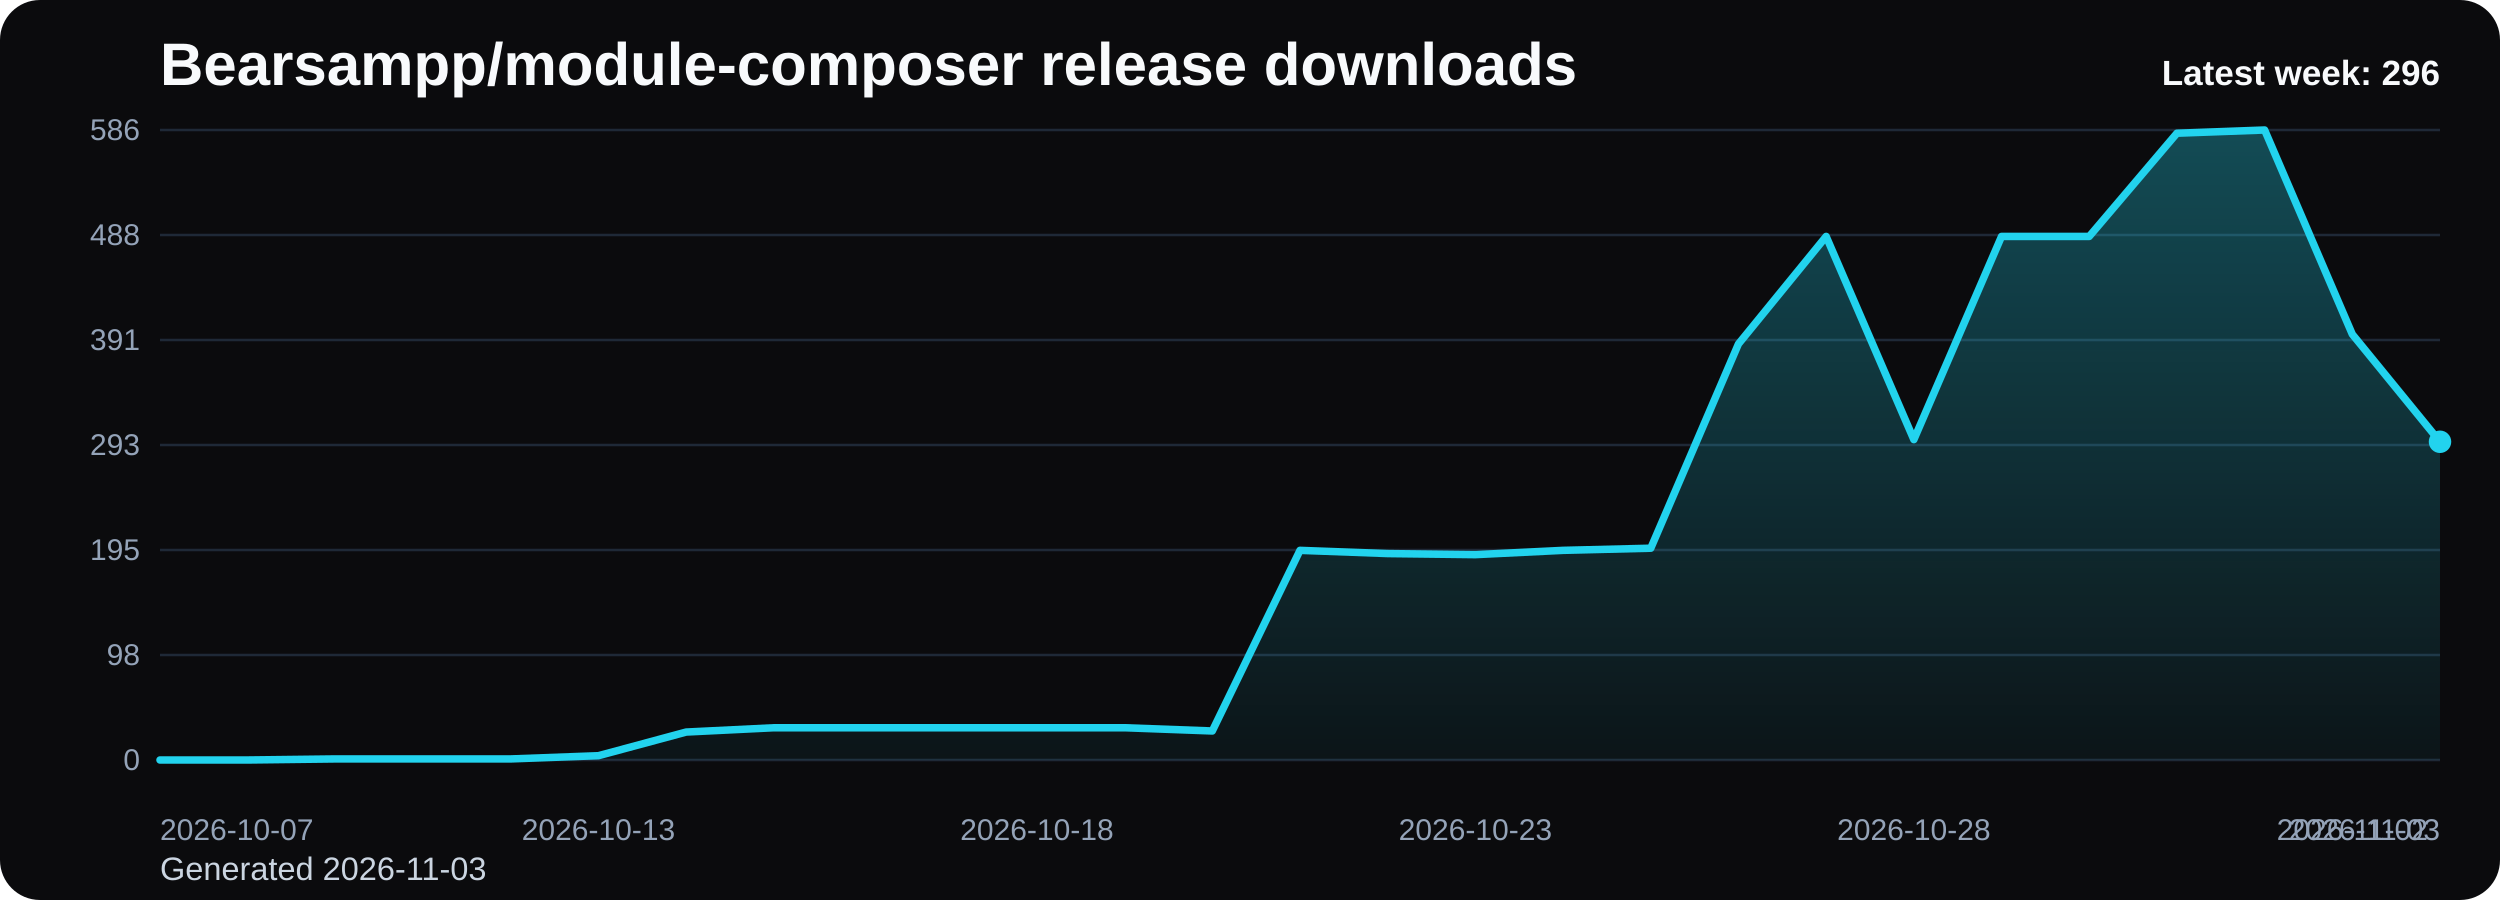
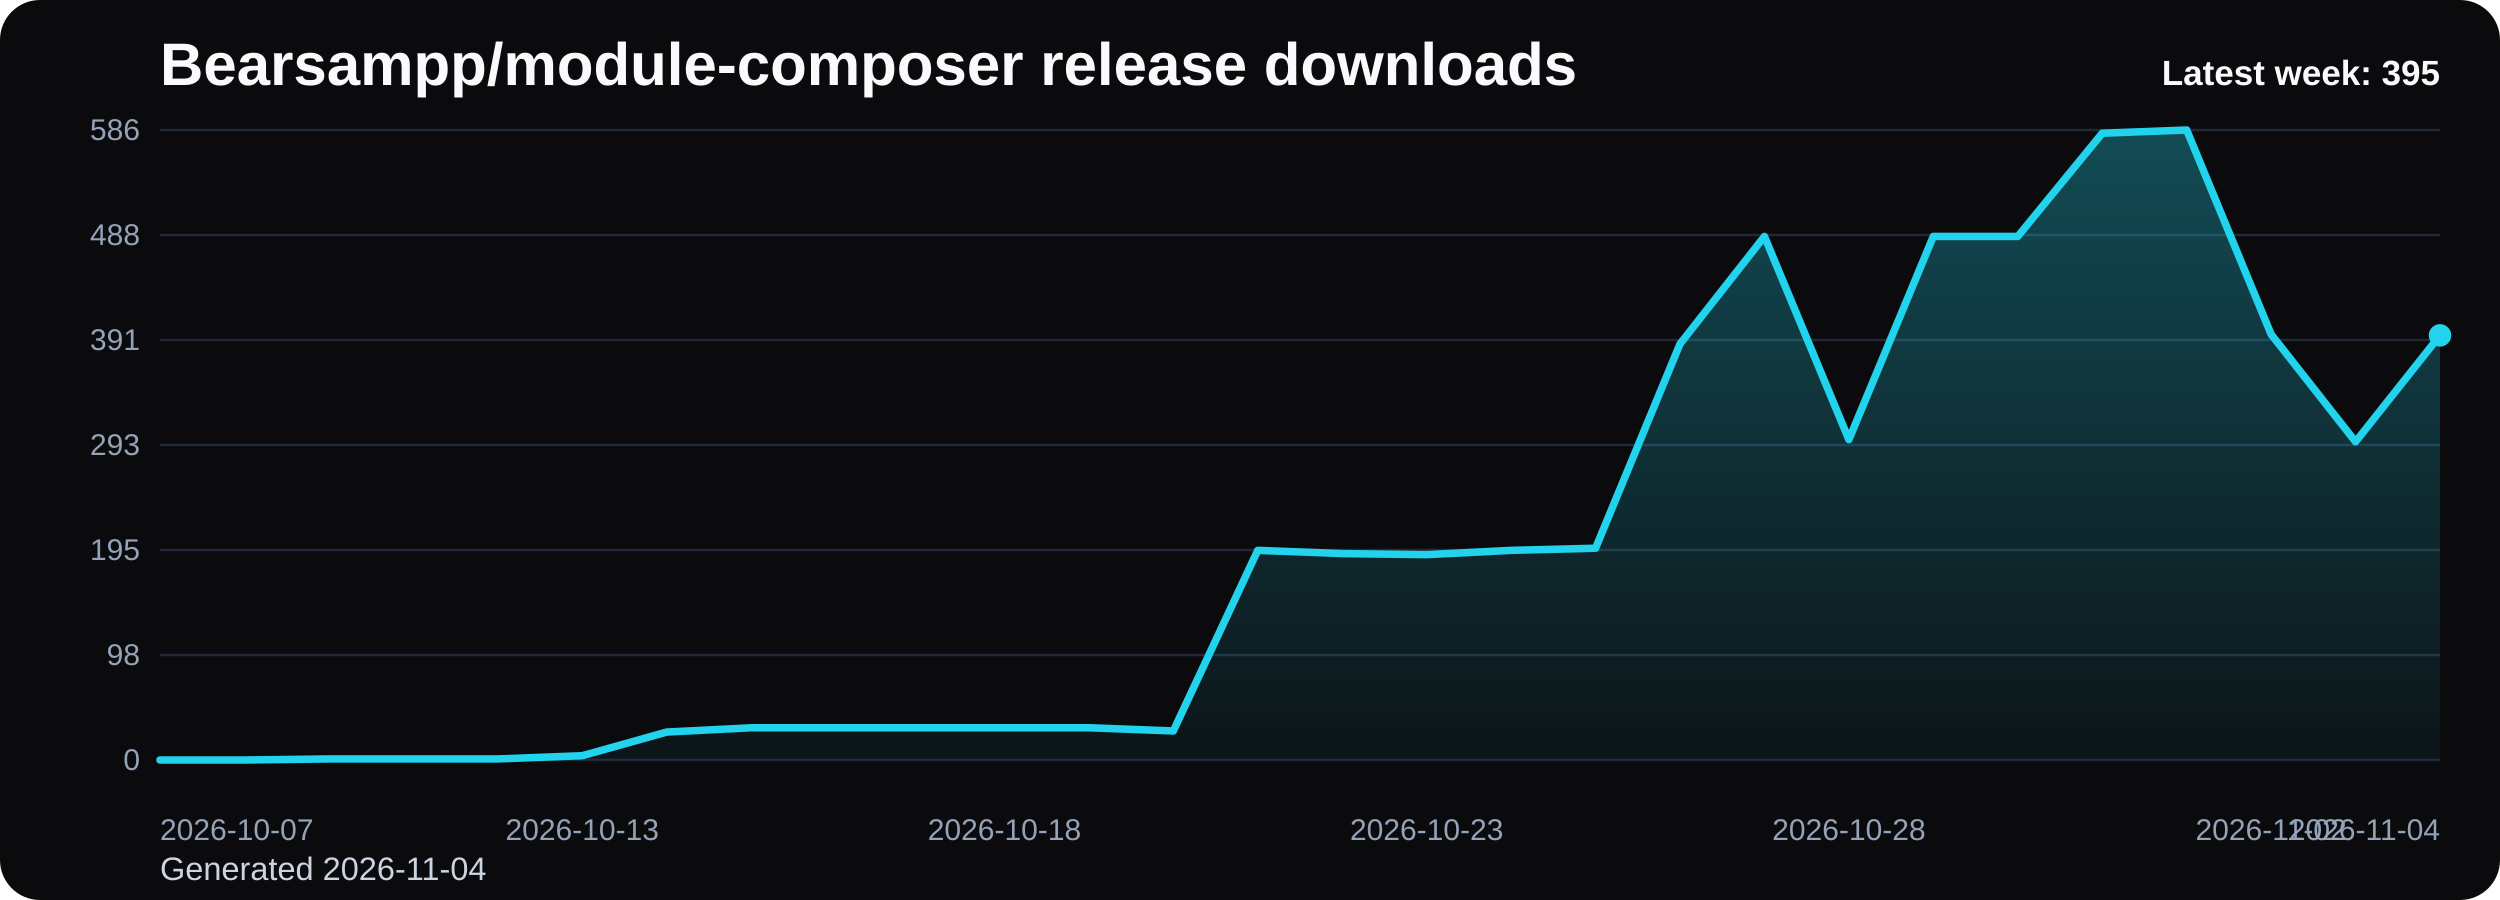
<svg xmlns="http://www.w3.org/2000/svg" viewBox="0 0 1000 360" role="img" aria-label="Bearsampp/module-composer release downloads chart">
  <defs>
    <linearGradient id="fill-weekly-black" x1="0" y1="0" x2="0" y2="1">
      <stop offset="0%" stop-color="#22d3ee" stop-opacity="0.32" />
      <stop offset="100%" stop-color="#22d3ee" stop-opacity="0.05" />
    </linearGradient>
    <style>
      .bg { fill: #0b0b0d; }
      .title { font: 700 24px Arial, sans-serif; fill: #f8fafc; }
      .sub { font: 400 13px Arial, sans-serif; fill: #cbd5e1; }
      .grid { stroke: #1f2937; stroke-width: 1; }
      .axis { font: 400 12px Arial, sans-serif; fill: #94a3b8; }
      .line { fill: none; stroke: #22d3ee; stroke-width: 3; stroke-linecap: round; stroke-linejoin: round; }
      .dot { fill: #22d3ee; }
      .value { font: 600 11px Arial, sans-serif; fill: #cbd5e1; }
      .latest { font: 700 14px Arial, sans-serif; fill: #f8fafc; }
    </style>
  </defs>
  <rect class="bg" x="0" y="0" width="1000" height="360" rx="16" />
  <text class="title" x="64" y="34">Bearsampp/module-composer release downloads</text>
-   <text class="sub" x="64" y="352">Generated 2026-11-03</text>
+   <text class="sub" x="64" y="352">Generated 2026-11-04</text>
  <line x1="64" y1="52.00" x2="976" y2="52.00" class="grid" />
  <text x="56" y="56.00" text-anchor="end" class="axis">586</text>
  <line x1="64" y1="94.00" x2="976" y2="94.00" class="grid" />
  <text x="56" y="98.00" text-anchor="end" class="axis">488</text>
  <line x1="64" y1="136.00" x2="976" y2="136.00" class="grid" />
  <text x="56" y="140.00" text-anchor="end" class="axis">391</text>
  <line x1="64" y1="178.00" x2="976" y2="178.00" class="grid" />
  <text x="56" y="182.00" text-anchor="end" class="axis">293</text>
  <line x1="64" y1="220.00" x2="976" y2="220.00" class="grid" />
  <text x="56" y="224.00" text-anchor="end" class="axis">195</text>
  <line x1="64" y1="262.00" x2="976" y2="262.00" class="grid" />
  <text x="56" y="266.00" text-anchor="end" class="axis">98</text>
  <line x1="64" y1="304.00" x2="976" y2="304.00" class="grid" />
  <text x="56" y="308.00" text-anchor="end" class="axis">0</text>
-   <path d="M 64.00 304 L 64.00 304.00 L 99.08 304.00 L 134.15 303.57 L 169.23 303.57 L 204.31 303.57 L 239.38 302.28 L 274.46 292.82 L 309.54 291.10 L 344.62 291.10 L 379.69 291.10 L 414.77 291.10 L 449.85 291.10 L 484.92 292.39 L 520.00 220.14 L 555.08 221.43 L 590.15 221.86 L 625.23 220.14 L 660.31 219.28 L 695.38 137.58 L 730.46 94.57 L 765.54 175.85 L 800.62 94.57 L 835.69 94.57 L 870.77 53.29 L 905.85 52.00 L 940.92 133.71 L 976.00 176.71 L 976.00 304 Z" fill="url(#fill-weekly-black)" />
-   <polyline class="line" points="64.00,304.00 99.08,304.00 134.15,303.57 169.23,303.57 204.31,303.57 239.38,302.28 274.46,292.82 309.54,291.10 344.62,291.10 379.69,291.10 414.77,291.10 449.85,291.10 484.92,292.39 520.00,220.14 555.08,221.43 590.15,221.86 625.23,220.14 660.31,219.28 695.38,137.58 730.46,94.57 765.54,175.85 800.62,94.57 835.69,94.57 870.77,53.29 905.85,52.00 940.92,133.71 976.00,176.71" />
-   <circle class="dot" cx="976.00" cy="176.71" r="4.5" />
+   <path d="M 64.00 304 L 64.00 304.00 L 97.78 304.00 L 131.56 303.57 L 165.33 303.57 L 199.11 303.57 L 232.89 302.28 L 266.67 292.82 L 300.44 291.10 L 334.22 291.10 L 368.00 291.10 L 401.78 291.10 L 435.56 291.10 L 469.33 292.39 L 503.11 220.14 L 536.89 221.43 L 570.67 221.86 L 604.44 220.14 L 638.22 219.28 L 672.00 137.58 L 705.78 94.57 L 739.56 175.85 L 773.33 94.57 L 807.11 94.57 L 840.89 53.29 L 874.67 52.00 L 908.44 133.71 L 942.22 176.71 L 976.00 134.14 L 976.00 304 Z" fill="url(#fill-weekly-black)" />
+   <polyline class="line" points="64.00,304.00 97.78,304.00 131.56,303.57 165.33,303.57 199.11,303.57 232.89,302.28 266.67,292.82 300.44,291.10 334.22,291.10 368.00,291.10 401.78,291.10 435.56,291.10 469.33,292.39 503.11,220.14 536.89,221.43 570.67,221.86 604.44,220.14 638.22,219.28 672.00,137.58 705.78,94.57 739.56,175.85 773.33,94.57 807.11,94.57 840.89,53.29 874.67,52.00 908.44,133.71 942.22,176.71 976.00,134.14" />
+   <circle class="dot" cx="976.00" cy="134.14" r="4.5" />
  <text class="axis" x="64.00" y="336" text-anchor="start">2026-10-07</text>
-   <text class="axis" x="239.38" y="336" text-anchor="middle">2026-10-13</text>
-   <text class="axis" x="414.77" y="336" text-anchor="middle">2026-10-18</text>
-   <text class="axis" x="590.15" y="336" text-anchor="middle">2026-10-23</text>
-   <text class="axis" x="765.54" y="336" text-anchor="middle">2026-10-28</text>
-   <text class="axis" x="940.92" y="336" text-anchor="middle">2026-11-02</text>
-   <text class="axis" x="976.00" y="336" text-anchor="end">2026-11-03</text>
-   <text class="latest" x="976" y="34" text-anchor="end">Latest week: 296</text>
+   <text class="axis" x="232.89" y="336" text-anchor="middle">2026-10-13</text>
+   <text class="axis" x="401.78" y="336" text-anchor="middle">2026-10-18</text>
+   <text class="axis" x="570.67" y="336" text-anchor="middle">2026-10-23</text>
+   <text class="axis" x="739.56" y="336" text-anchor="middle">2026-10-28</text>
+   <text class="axis" x="908.44" y="336" text-anchor="middle">2026-11-02</text>
+   <text class="axis" x="976.00" y="336" text-anchor="end">2026-11-04</text>
+   <text class="latest" x="976" y="34" text-anchor="end">Latest week: 395</text>
</svg>
